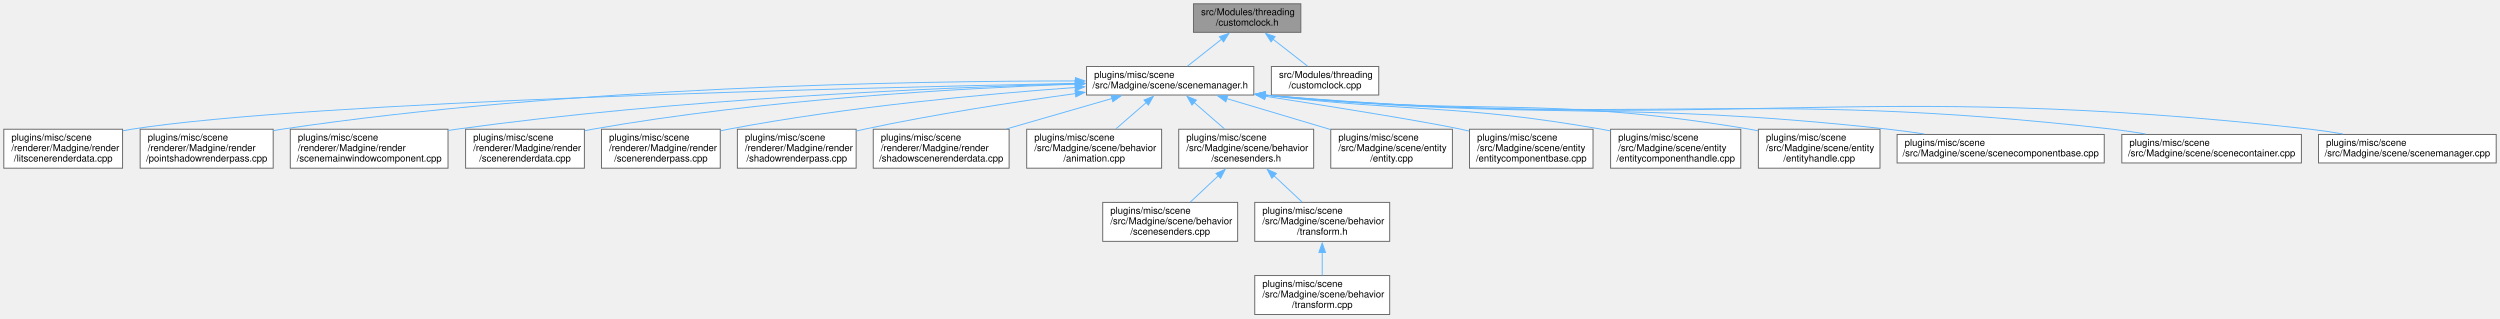
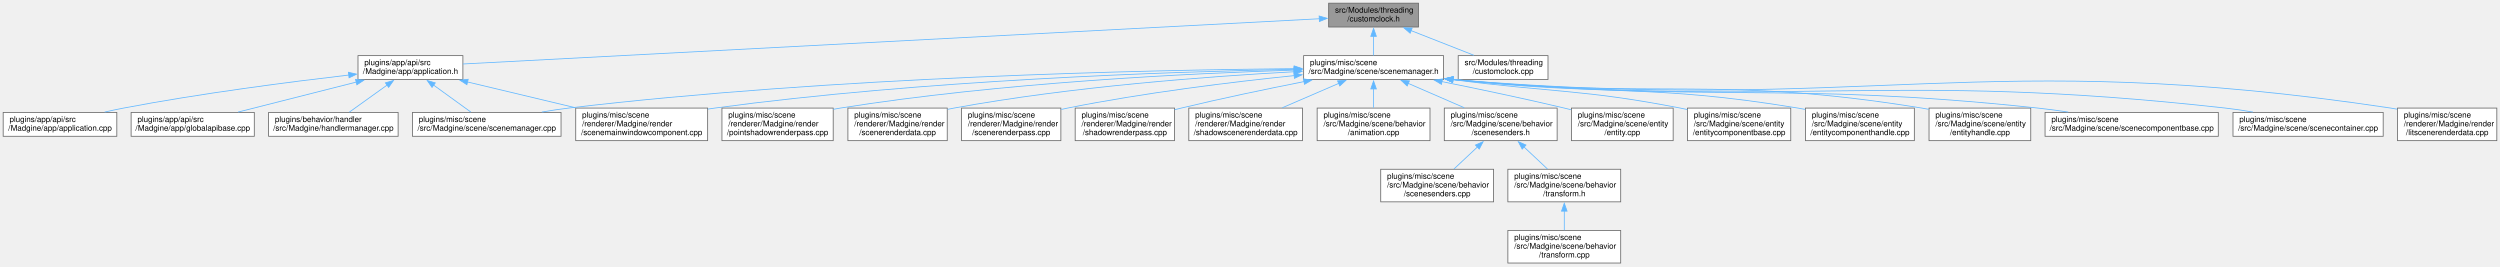
- <svg xmlns="http://www.w3.org/2000/svg" xmlns:xlink="http://www.w3.org/1999/xlink" width="2631pt" height="335pt" viewBox="0.00 0.00 2631.00 335.00">
+ <svg xmlns="http://www.w3.org/2000/svg" xmlns:xlink="http://www.w3.org/1999/xlink" width="3146pt" height="335pt" viewBox="0.00 0.00 3146.00 335.00">
  <g id="graph0" class="graph" transform="scale(1 1) rotate(0) translate(4 331)">
    <g id="node1" class="node">
      <g id="a_node1">
        <a xlink:title=" ">
-           <polygon fill="#999999" stroke="#666666" points="1365,-327 1252,-327 1252,-297 1365,-297 1365,-327" />
-           <text text-anchor="start" x="1260" y="-315" font-family="Helvetica,sans-Serif" font-size="10.00">src/Modules/threading</text>
-           <text text-anchor="middle" x="1308.5" y="-304" font-family="Helvetica,sans-Serif" font-size="10.00">/customclock.h</text>
+           <polygon fill="#999999" stroke="#666666" points="1781,-327 1668,-327 1668,-297 1781,-297 1781,-327" />
+           <text text-anchor="start" x="1676" y="-315" font-family="Helvetica,sans-Serif" font-size="10.00">src/Modules/threading</text>
+           <text text-anchor="middle" x="1724.5" y="-304" font-family="Helvetica,sans-Serif" font-size="10.00">/customclock.h</text>
        </a>
      </g>
    </g>
    <g id="node2" class="node">
      <g id="a_node2">
+         <a xlink:href="application_8h.html" target="_top" xlink:title=" ">
+           <polygon fill="white" stroke="#666666" points="578.5,-261 446.5,-261 446.5,-231 578.5,-231 578.5,-261" />
+           <text text-anchor="start" x="454.5" y="-249" font-family="Helvetica,sans-Serif" font-size="10.00">plugins/app/api/src</text>
+           <text text-anchor="middle" x="512.5" y="-238" font-family="Helvetica,sans-Serif" font-size="10.00">/Madgine/app/application.h</text>
+         </a>
+       </g>
+     </g>
+     <g id="edge1" class="edge">
+       <path fill="none" stroke="#63b8ff" d="M1656.34,-307.4C1442.93,-296.13 789.27,-261.62 578.65,-250.49" />
+       <polygon fill="#63b8ff" stroke="#63b8ff" points="1655.99,-310.89 1666.16,-307.92 1656.36,-303.9 1655.99,-310.89" />
+     </g>
+     <g id="node8" class="node">
+       <g id="a_node8">
        <a xlink:href="scenemanager_8h.html" target="_top" xlink:title=" ">
-           <polygon fill="white" stroke="#666666" points="1315.5,-261 1139.5,-261 1139.5,-231 1315.5,-231 1315.5,-261" />
-           <text text-anchor="start" x="1147.5" y="-249" font-family="Helvetica,sans-Serif" font-size="10.00">plugins/misc/scene</text>
-           <text text-anchor="middle" x="1227.5" y="-238" font-family="Helvetica,sans-Serif" font-size="10.00">/src/Madgine/scene/scenemanager.h</text>
-         </a>
-       </g>
-     </g>
-     <g id="edge1" class="edge">
-       <path fill="none" stroke="#63b8ff" d="M1281.54,-289.7C1269.77,-280.4 1256.27,-269.73 1245.71,-261.39" />
-       <polygon fill="#63b8ff" stroke="#63b8ff" points="1279.32,-292.4 1289.34,-295.86 1283.66,-286.91 1279.32,-292.4" />
+           <polygon fill="white" stroke="#666666" points="1812.5,-261 1636.5,-261 1636.5,-231 1812.5,-231 1812.5,-261" />
+           <text text-anchor="start" x="1644.5" y="-249" font-family="Helvetica,sans-Serif" font-size="10.00">plugins/misc/scene</text>
+           <text text-anchor="middle" x="1724.5" y="-238" font-family="Helvetica,sans-Serif" font-size="10.00">/src/Madgine/scene/scenemanager.h</text>
+         </a>
+       </g>
+     </g>
+     <g id="edge7" class="edge">
+       <path fill="none" stroke="#63b8ff" d="M1724.5,-285.39C1724.5,-277.13 1724.5,-268.28 1724.5,-261.16" />
+       <polygon fill="#63b8ff" stroke="#63b8ff" points="1721,-285.28 1724.5,-295.28 1728,-285.28 1721,-285.28" />
+     </g>
+     <g id="node26" class="node">
+       <g id="a_node26">
+         <a xlink:href="customclock_8cpp.html" target="_top" xlink:title=" ">
+           <polygon fill="white" stroke="#666666" points="1944,-261 1831,-261 1831,-231 1944,-231 1944,-261" />
+           <text text-anchor="start" x="1839" y="-249" font-family="Helvetica,sans-Serif" font-size="10.00">src/Modules/threading</text>
+           <text text-anchor="middle" x="1887.5" y="-238" font-family="Helvetica,sans-Serif" font-size="10.00">/customclock.cpp</text>
+         </a>
+       </g>
+     </g>
+     <g id="edge27" class="edge">
+       <path fill="none" stroke="#63b8ff" d="M1771.52,-292.54C1796.72,-282.64 1827.32,-270.63 1850.76,-261.43" />
+       <polygon fill="#63b8ff" stroke="#63b8ff" points="1770.52,-289.17 1762.49,-296.08 1773.08,-295.69 1770.52,-289.17" />
+     </g>
+     <g id="node3" class="node">
+       <g id="a_node3">
+         <a xlink:href="application_8cpp.html" target="_top" xlink:title=" ">
+           <polygon fill="white" stroke="#666666" points="143,-189.5 0,-189.5 0,-159.5 143,-159.5 143,-189.5" />
+           <text text-anchor="start" x="8" y="-177.5" font-family="Helvetica,sans-Serif" font-size="10.00">plugins/app/api/src</text>
+           <text text-anchor="middle" x="71.5" y="-166.5" font-family="Helvetica,sans-Serif" font-size="10.00">/Madgine/app/application.cpp</text>
+         </a>
+       </g>
+     </g>
+     <g id="edge2" class="edge">
+       <path fill="none" stroke="#63b8ff" d="M434.87,-236.56C361.51,-228.03 248.55,-213.5 151.5,-195 143.78,-193.53 135.68,-191.79 127.72,-189.96" />
+       <polygon fill="#63b8ff" stroke="#63b8ff" points="434.46,-240.03 444.79,-237.7 435.26,-233.08 434.46,-240.03" />
+     </g>
+     <g id="node4" class="node">
+       <g id="a_node4">
+         <a xlink:href="globalapibase_8cpp.html" target="_top" xlink:title=" ">
+           <polygon fill="white" stroke="#666666" points="316,-189.5 161,-189.5 161,-159.5 316,-159.5 316,-189.5" />
+           <text text-anchor="start" x="169" y="-177.5" font-family="Helvetica,sans-Serif" font-size="10.00">plugins/app/api/src</text>
+           <text text-anchor="middle" x="238.5" y="-166.5" font-family="Helvetica,sans-Serif" font-size="10.00">/Madgine/app/globalapibase.cpp</text>
+         </a>
+       </g>
+     </g>
+     <g id="edge3" class="edge">
+       <path fill="none" stroke="#63b8ff" d="M444.36,-227.72C398.54,-216.09 338.84,-200.95 295.53,-189.97" />
+       <polygon fill="#63b8ff" stroke="#63b8ff" points="443.37,-231.08 453.93,-230.14 445.09,-224.29 443.37,-231.08" />
+     </g>
+     <g id="node5" class="node">
+       <g id="a_node5">
+         <a xlink:href="handlermanager_8cpp.html" target="_top" xlink:title=" ">
+           <polygon fill="white" stroke="#666666" points="497,-189.5 334,-189.5 334,-159.5 497,-159.5 497,-189.5" />
+           <text text-anchor="start" x="342" y="-177.5" font-family="Helvetica,sans-Serif" font-size="10.00">plugins/behavior/handler</text>
+           <text text-anchor="middle" x="415.5" y="-166.5" font-family="Helvetica,sans-Serif" font-size="10.00">/src/Madgine/handlermanager.cpp</text>
+         </a>
+       </g>
+     </g>
+     <g id="edge4" class="edge">
+       <path fill="none" stroke="#63b8ff" d="M483.28,-224.06C467.87,-213.02 449.35,-199.76 435.57,-189.88" />
+       <polygon fill="#63b8ff" stroke="#63b8ff" points="481,-226.74 491.17,-229.72 485.08,-221.05 481,-226.74" />
+     </g>
+     <g id="node6" class="node">
+       <g id="a_node6">
+         <a xlink:href="scenemainwindowcomponent_8cpp.html" target="_top" xlink:title=" ">
+           <polygon fill="white" stroke="#666666" points="886.5,-195 720.5,-195 720.5,-154 886.5,-154 886.5,-195" />
+           <text text-anchor="start" x="728.5" y="-183" font-family="Helvetica,sans-Serif" font-size="10.00">plugins/misc/scene</text>
+           <text text-anchor="start" x="728.5" y="-172" font-family="Helvetica,sans-Serif" font-size="10.00">/renderer/Madgine/render</text>
+           <text text-anchor="middle" x="803.5" y="-161" font-family="Helvetica,sans-Serif" font-size="10.00">/scenemainwindowcomponent.cpp</text>
+         </a>
+       </g>
+     </g>
+     <g id="edge5" class="edge">
+       <path fill="none" stroke="#63b8ff" d="M584.17,-227.88C625.28,-218.06 677.09,-205.69 720.03,-195.44" />
+       <polygon fill="#63b8ff" stroke="#63b8ff" points="583.53,-224.44 574.62,-230.16 585.16,-231.24 583.53,-224.44" />
+     </g>
+     <g id="node7" class="node">
+       <g id="a_node7">
+         <a xlink:href="scenemanager_8cpp.html" target="_top" xlink:title=" ">
+           <polygon fill="white" stroke="#666666" points="702,-189.5 515,-189.5 515,-159.5 702,-159.5 702,-189.5" />
+           <text text-anchor="start" x="523" y="-177.5" font-family="Helvetica,sans-Serif" font-size="10.00">plugins/misc/scene</text>
+           <text text-anchor="middle" x="608.5" y="-166.5" font-family="Helvetica,sans-Serif" font-size="10.00">/src/Madgine/scene/scenemanager.cpp</text>
+         </a>
+       </g>
+     </g>
+     <g id="edge6" class="edge">
+       <path fill="none" stroke="#63b8ff" d="M541.42,-224.06C556.67,-213.02 575,-199.76 588.63,-189.88" />
+       <polygon fill="#63b8ff" stroke="#63b8ff" points="539.66,-221.01 533.62,-229.71 543.77,-226.68 539.66,-221.01" />
+     </g>
+     <g id="edge10" class="edge">
+       <path fill="none" stroke="#63b8ff" d="M1624.61,-243.76C1468.39,-240.74 1157.04,-230.4 895.5,-195 892.59,-194.61 889.63,-194.17 886.65,-193.7" />
+       <polygon fill="#63b8ff" stroke="#63b8ff" points="1624.47,-247.26 1634.53,-243.94 1624.6,-240.26 1624.47,-247.26" />
+     </g>
+     <g id="edge26" class="edge">
+       <path fill="none" stroke="#63b8ff" d="M1624.67,-244.62C1442.55,-242.92 1044.45,-234.54 711.5,-195 700.57,-193.7 689.05,-191.93 677.83,-189.98" />
+       <polygon fill="#63b8ff" stroke="#63b8ff" points="1624.54,-248.12 1634.57,-244.71 1624.6,-241.12 1624.54,-248.12" />
+     </g>
+     <g id="node9" class="node">
+       <g id="a_node9">
+         <a xlink:href="litscenerenderdata_8cpp.html" target="_top" xlink:title=" ">
+           <polygon fill="white" stroke="#666666" points="3138,-195 3013,-195 3013,-154 3138,-154 3138,-195" />
+           <text text-anchor="start" x="3021" y="-183" font-family="Helvetica,sans-Serif" font-size="10.00">plugins/misc/scene</text>
+           <text text-anchor="start" x="3021" y="-172" font-family="Helvetica,sans-Serif" font-size="10.00">/renderer/Madgine/render</text>
+           <text text-anchor="middle" x="3075.5" y="-161" font-family="Helvetica,sans-Serif" font-size="10.00">/litscenerenderdata.cpp</text>
+         </a>
+       </g>
+     </g>
+     <g id="edge8" class="edge">
+       <path fill="none" stroke="#63b8ff" d="M1824.13,-230.96C2348.11,-186.99 2488.45,-272.59 3004.5,-195 3007.15,-194.6 3009.85,-194.14 3012.57,-193.62" />
+       <polygon fill="#63b8ff" stroke="#63b8ff" points="1824.03,-227.45 1814.37,-231.79 1824.63,-234.42 1824.03,-227.45" />
+     </g>
+     <g id="node10" class="node">
+       <g id="a_node10">
+         <a xlink:href="pointshadowrenderpass_8cpp.html" target="_top" xlink:title=" ">
+           <polygon fill="white" stroke="#666666" points="1044.5,-195 904.5,-195 904.5,-154 1044.5,-154 1044.5,-195" />
+           <text text-anchor="start" x="912.5" y="-183" font-family="Helvetica,sans-Serif" font-size="10.00">plugins/misc/scene</text>
+           <text text-anchor="start" x="912.5" y="-172" font-family="Helvetica,sans-Serif" font-size="10.00">/renderer/Madgine/render</text>
+           <text text-anchor="middle" x="974.5" y="-161" font-family="Helvetica,sans-Serif" font-size="10.00">/pointshadowrenderpass.cpp</text>
+         </a>
+       </g>
+     </g>
+     <g id="edge9" class="edge">
+       <path fill="none" stroke="#63b8ff" d="M1624.8,-242.78C1493.21,-238.67 1254.7,-227.1 1053.5,-195 1050.57,-194.53 1047.59,-194.01 1044.59,-193.45" />
+       <polygon fill="#63b8ff" stroke="#63b8ff" points="1624.41,-246.27 1634.51,-243.08 1624.62,-239.27 1624.41,-246.27" />
+     </g>
+     <g id="node11" class="node">
+       <g id="a_node11">
+         <a xlink:href="scenerenderdata_8cpp.html" target="_top" xlink:title=" ">
+           <polygon fill="white" stroke="#666666" points="1188,-195 1063,-195 1063,-154 1188,-154 1188,-195" />
+           <text text-anchor="start" x="1071" y="-183" font-family="Helvetica,sans-Serif" font-size="10.00">plugins/misc/scene</text>
+           <text text-anchor="start" x="1071" y="-172" font-family="Helvetica,sans-Serif" font-size="10.00">/renderer/Madgine/render</text>
+           <text text-anchor="middle" x="1125.5" y="-161" font-family="Helvetica,sans-Serif" font-size="10.00">/scenerenderdata.cpp</text>
+         </a>
+       </g>
+     </g>
+     <g id="edge11" class="edge">
+       <path fill="none" stroke="#63b8ff" d="M1624.65,-240.71C1517.94,-234.93 1344.18,-222.06 1196.5,-195 1193.86,-194.52 1191.17,-193.98 1188.47,-193.4" />
+       <polygon fill="#63b8ff" stroke="#63b8ff" points="1624.36,-244.2 1634.53,-241.24 1624.73,-237.21 1624.36,-244.2" />
+     </g>
+     <g id="node12" class="node">
+       <g id="a_node12">
+         <a xlink:href="scenerenderpass_8cpp.html" target="_top" xlink:title=" ">
+           <polygon fill="white" stroke="#666666" points="1331,-195 1206,-195 1206,-154 1331,-154 1331,-195" />
+           <text text-anchor="start" x="1214" y="-183" font-family="Helvetica,sans-Serif" font-size="10.00">plugins/misc/scene</text>
+           <text text-anchor="start" x="1214" y="-172" font-family="Helvetica,sans-Serif" font-size="10.00">/renderer/Madgine/render</text>
+           <text text-anchor="middle" x="1268.5" y="-161" font-family="Helvetica,sans-Serif" font-size="10.00">/scenerenderpass.cpp</text>
+         </a>
+       </g>
+     </g>
+     <g id="edge12" class="edge">
+       <path fill="none" stroke="#63b8ff" d="M1624.73,-235.88C1546.64,-227.83 1435.54,-214.33 1339.5,-195 1336.87,-194.47 1334.19,-193.9 1331.49,-193.29" />
+       <polygon fill="#63b8ff" stroke="#63b8ff" points="1624.2,-239.35 1634.5,-236.88 1624.91,-232.38 1624.2,-239.35" />
+     </g>
+     <g id="node13" class="node">
+       <g id="a_node13">
+         <a xlink:href="shadowrenderpass_8cpp.html" target="_top" xlink:title=" ">
+           <polygon fill="white" stroke="#666666" points="1474,-195 1349,-195 1349,-154 1474,-154 1474,-195" />
+           <text text-anchor="start" x="1357" y="-183" font-family="Helvetica,sans-Serif" font-size="10.00">plugins/misc/scene</text>
+           <text text-anchor="start" x="1357" y="-172" font-family="Helvetica,sans-Serif" font-size="10.00">/renderer/Madgine/render</text>
+           <text text-anchor="middle" x="1411.5" y="-161" font-family="Helvetica,sans-Serif" font-size="10.00">/shadowrenderpass.cpp</text>
+         </a>
+       </g>
+     </g>
+     <g id="edge13" class="edge">
+       <path fill="none" stroke="#63b8ff" d="M1637.03,-228.34C1590.9,-219.2 1533.46,-207.25 1482.5,-195 1479.77,-194.34 1476.98,-193.65 1474.16,-192.95" />
+       <polygon fill="#63b8ff" stroke="#63b8ff" points="1636.22,-231.75 1646.71,-230.25 1637.58,-224.88 1636.22,-231.75" />
+     </g>
+     <g id="node14" class="node">
+       <g id="a_node14">
+         <a xlink:href="shadowscenerenderdata_8cpp.html" target="_top" xlink:title=" ">
+           <polygon fill="white" stroke="#666666" points="1635,-195 1492,-195 1492,-154 1635,-154 1635,-195" />
+           <text text-anchor="start" x="1500" y="-183" font-family="Helvetica,sans-Serif" font-size="10.00">plugins/misc/scene</text>
+           <text text-anchor="start" x="1500" y="-172" font-family="Helvetica,sans-Serif" font-size="10.00">/renderer/Madgine/render</text>
+           <text text-anchor="middle" x="1563.5" y="-161" font-family="Helvetica,sans-Serif" font-size="10.00">/shadowscenerenderdata.cpp</text>
+         </a>
+       </g>
+     </g>
+     <g id="edge14" class="edge">
+       <path fill="none" stroke="#63b8ff" d="M1680.74,-226.11C1658.7,-216.6 1631.99,-205.07 1609.64,-195.42" />
+       <polygon fill="#63b8ff" stroke="#63b8ff" points="1679.18,-229.25 1689.75,-230 1681.96,-222.82 1679.18,-229.25" />
+     </g>
+     <g id="node15" class="node">
+       <g id="a_node15">
+         <a xlink:href="animation_8cpp.html" target="_top" xlink:title=" ">
+           <polygon fill="white" stroke="#666666" points="1795.5,-195 1653.5,-195 1653.5,-154 1795.5,-154 1795.5,-195" />
+           <text text-anchor="start" x="1661.5" y="-183" font-family="Helvetica,sans-Serif" font-size="10.00">plugins/misc/scene</text>
+           <text text-anchor="start" x="1661.5" y="-172" font-family="Helvetica,sans-Serif" font-size="10.00">/src/Madgine/scene/behavior</text>
+           <text text-anchor="middle" x="1724.5" y="-161" font-family="Helvetica,sans-Serif" font-size="10.00">/animation.cpp</text>
+         </a>
+       </g>
+     </g>
+     <g id="edge15" class="edge">
+       <path fill="none" stroke="#63b8ff" d="M1724.5,-219.36C1724.5,-211.45 1724.5,-202.87 1724.5,-195.42" />
+       <polygon fill="#63b8ff" stroke="#63b8ff" points="1721,-219.09 1724.5,-229.09 1728,-219.09 1721,-219.09" />
+     </g>
+     <g id="node16" class="node">
+       <g id="a_node16">
+         <a xlink:href="scenesenders_8h.html" target="_top" xlink:title=" ">
+           <polygon fill="white" stroke="#666666" points="1955.5,-195 1813.5,-195 1813.5,-154 1955.5,-154 1955.5,-195" />
+           <text text-anchor="start" x="1821.5" y="-183" font-family="Helvetica,sans-Serif" font-size="10.00">plugins/misc/scene</text>
+           <text text-anchor="start" x="1821.5" y="-172" font-family="Helvetica,sans-Serif" font-size="10.00">/src/Madgine/scene/behavior</text>
+           <text text-anchor="middle" x="1884.5" y="-161" font-family="Helvetica,sans-Serif" font-size="10.00">/scenesenders.h</text>
+         </a>
+       </g>
+     </g>
+     <g id="edge16" class="edge">
+       <path fill="none" stroke="#63b8ff" d="M1767.99,-226.11C1789.89,-216.6 1816.43,-205.07 1838.65,-195.42" />
+       <polygon fill="#63b8ff" stroke="#63b8ff" points="1766.82,-222.8 1759.04,-230 1769.61,-229.22 1766.82,-222.8" />
+     </g>
+     <g id="node20" class="node">
+       <g id="a_node20">
+         <a xlink:href="entity_8cpp.html" target="_top" xlink:title=" ">
+           <polygon fill="white" stroke="#666666" points="2101.5,-195 1973.5,-195 1973.5,-154 2101.5,-154 2101.5,-195" />
+           <text text-anchor="start" x="1981.5" y="-183" font-family="Helvetica,sans-Serif" font-size="10.00">plugins/misc/scene</text>
+           <text text-anchor="start" x="1981.5" y="-172" font-family="Helvetica,sans-Serif" font-size="10.00">/src/Madgine/scene/entity</text>
+           <text text-anchor="middle" x="2037.5" y="-161" font-family="Helvetica,sans-Serif" font-size="10.00">/entity.cpp</text>
+         </a>
+       </g>
+     </g>
+     <g id="edge20" class="edge">
+       <path fill="none" stroke="#63b8ff" d="M1810.43,-228.3C1856.3,-219.09 1913.62,-207.09 1964.5,-195 1967.31,-194.33 1970.17,-193.64 1973.06,-192.92" />
+       <polygon fill="#63b8ff" stroke="#63b8ff" points="1809.93,-224.83 1800.81,-230.23 1811.31,-231.7 1809.93,-224.83" />
+     </g>
+     <g id="node21" class="node">
+       <g id="a_node21">
+         <a xlink:href="entitycomponentbase_8cpp.html" target="_top" xlink:title=" ">
+           <polygon fill="white" stroke="#666666" points="2249.5,-195 2119.5,-195 2119.5,-154 2249.5,-154 2249.5,-195" />
+           <text text-anchor="start" x="2127.5" y="-183" font-family="Helvetica,sans-Serif" font-size="10.00">plugins/misc/scene</text>
+           <text text-anchor="start" x="2127.5" y="-172" font-family="Helvetica,sans-Serif" font-size="10.00">/src/Madgine/scene/entity</text>
+           <text text-anchor="middle" x="2184.5" y="-161" font-family="Helvetica,sans-Serif" font-size="10.00">/entitycomponentbase.cpp</text>
+         </a>
+       </g>
+     </g>
+     <g id="edge21" class="edge">
+       <path fill="none" stroke="#63b8ff" d="M1823.95,-230.84C1952.26,-214.16 1987.31,-218.82 2110.5,-195 2113.37,-194.45 2116.29,-193.84 2119.24,-193.2" />
+       <polygon fill="#63b8ff" stroke="#63b8ff" points="1823.86,-227.32 1814.4,-232.1 1824.77,-234.26 1823.86,-227.32" />
    </g>
    <g id="node22" class="node">
      <g id="a_node22">
-         <a xlink:href="customclock_8cpp.html" target="_top" xlink:title=" ">
-           <polygon fill="white" stroke="#666666" points="1447,-261 1334,-261 1334,-231 1447,-231 1447,-261" />
-           <text text-anchor="start" x="1342" y="-249" font-family="Helvetica,sans-Serif" font-size="10.00">src/Modules/threading</text>
-           <text text-anchor="middle" x="1390.5" y="-238" font-family="Helvetica,sans-Serif" font-size="10.00">/customclock.cpp</text>
-         </a>
-       </g>
-     </g>
-     <g id="edge21" class="edge">
-       <path fill="none" stroke="#63b8ff" d="M1335.44,-289.97C1347.44,-280.61 1361.27,-269.81 1372.07,-261.39" />
-       <polygon fill="#63b8ff" stroke="#63b8ff" points="1333.62,-286.95 1327.89,-295.87 1337.93,-292.47 1333.62,-286.95" />
-     </g>
-     <g id="node3" class="node">
-       <g id="a_node3">
-         <a xlink:href="litscenerenderdata_8cpp.html" target="_top" xlink:title=" ">
-           <polygon fill="white" stroke="#666666" points="125,-195 0,-195 0,-154 125,-154 125,-195" />
-           <text text-anchor="start" x="8" y="-183" font-family="Helvetica,sans-Serif" font-size="10.00">plugins/misc/scene</text>
-           <text text-anchor="start" x="8" y="-172" font-family="Helvetica,sans-Serif" font-size="10.00">/renderer/Madgine/render</text>
-           <text text-anchor="middle" x="62.5" y="-161" font-family="Helvetica,sans-Serif" font-size="10.00">/litscenerenderdata.cpp</text>
-         </a>
-       </g>
-     </g>
-     <g id="edge2" class="edge">
-       <path fill="none" stroke="#63b8ff" d="M1127.73,-243.23C895.49,-238.65 324.13,-224.65 134.5,-195 131.43,-194.52 128.3,-193.96 125.15,-193.33" />
-       <polygon fill="#63b8ff" stroke="#63b8ff" points="1127.61,-246.72 1137.68,-243.42 1127.75,-239.73 1127.61,-246.72" />
-     </g>
-     <g id="node4" class="node">
-       <g id="a_node4">
-         <a xlink:href="pointshadowrenderpass_8cpp.html" target="_top" xlink:title=" ">
-           <polygon fill="white" stroke="#666666" points="283.5,-195 143.5,-195 143.5,-154 283.5,-154 283.5,-195" />
-           <text text-anchor="start" x="151.5" y="-183" font-family="Helvetica,sans-Serif" font-size="10.00">plugins/misc/scene</text>
-           <text text-anchor="start" x="151.5" y="-172" font-family="Helvetica,sans-Serif" font-size="10.00">/renderer/Madgine/render</text>
-           <text text-anchor="middle" x="213.5" y="-161" font-family="Helvetica,sans-Serif" font-size="10.00">/pointshadowrenderpass.cpp</text>
-         </a>
-       </g>
-     </g>
-     <g id="edge3" class="edge">
-       <path fill="none" stroke="#63b8ff" d="M1128.02,-245.81C956.5,-245.85 594.43,-239.93 292.5,-195 289.57,-194.56 286.58,-194.07 283.57,-193.52" />
-       <polygon fill="#63b8ff" stroke="#63b8ff" points="1127.78,-249.31 1137.78,-245.8 1127.77,-242.31 1127.78,-249.31" />
-     </g>
-     <g id="node5" class="node">
-       <g id="a_node5">
-         <a xlink:href="scenemainwindowcomponent_8cpp.html" target="_top" xlink:title=" ">
-           <polygon fill="white" stroke="#666666" points="467.5,-195 301.5,-195 301.5,-154 467.5,-154 467.5,-195" />
-           <text text-anchor="start" x="309.5" y="-183" font-family="Helvetica,sans-Serif" font-size="10.00">plugins/misc/scene</text>
-           <text text-anchor="start" x="309.5" y="-172" font-family="Helvetica,sans-Serif" font-size="10.00">/renderer/Madgine/render</text>
-           <text text-anchor="middle" x="384.5" y="-161" font-family="Helvetica,sans-Serif" font-size="10.00">/scenemainwindowcomponent.cpp</text>
-         </a>
-       </g>
-     </g>
-     <g id="edge4" class="edge">
-       <path fill="none" stroke="#63b8ff" d="M1127.78,-242.87C983.5,-238.77 708.38,-227.13 476.5,-195 473.59,-194.6 470.63,-194.15 467.65,-193.68" />
-       <polygon fill="#63b8ff" stroke="#63b8ff" points="1127.61,-246.37 1137.7,-243.15 1127.8,-239.37 1127.61,-246.37" />
-     </g>
-     <g id="node6" class="node">
-       <g id="a_node6">
-         <a xlink:href="scenerenderdata_8cpp.html" target="_top" xlink:title=" ">
-           <polygon fill="white" stroke="#666666" points="611,-195 486,-195 486,-154 611,-154 611,-195" />
-           <text text-anchor="start" x="494" y="-183" font-family="Helvetica,sans-Serif" font-size="10.00">plugins/misc/scene</text>
-           <text text-anchor="start" x="494" y="-172" font-family="Helvetica,sans-Serif" font-size="10.00">/renderer/Madgine/render</text>
-           <text text-anchor="middle" x="548.5" y="-161" font-family="Helvetica,sans-Serif" font-size="10.00">/scenerenderdata.cpp</text>
-         </a>
-       </g>
-     </g>
-     <g id="edge5" class="edge">
-       <path fill="none" stroke="#63b8ff" d="M1127.82,-242.48C1006.78,-238.12 796.82,-226.36 619.5,-195 616.86,-194.53 614.17,-194.01 611.46,-193.45" />
-       <polygon fill="#63b8ff" stroke="#63b8ff" points="1127.62,-245.98 1137.73,-242.83 1127.86,-238.98 1127.62,-245.98" />
-     </g>
-     <g id="node7" class="node">
-       <g id="a_node7">
-         <a xlink:href="scenerenderpass_8cpp.html" target="_top" xlink:title=" ">
-           <polygon fill="white" stroke="#666666" points="754,-195 629,-195 629,-154 754,-154 754,-195" />
-           <text text-anchor="start" x="637" y="-183" font-family="Helvetica,sans-Serif" font-size="10.00">plugins/misc/scene</text>
-           <text text-anchor="start" x="637" y="-172" font-family="Helvetica,sans-Serif" font-size="10.00">/renderer/Madgine/render</text>
-           <text text-anchor="middle" x="691.5" y="-161" font-family="Helvetica,sans-Serif" font-size="10.00">/scenerenderpass.cpp</text>
-         </a>
-       </g>
-     </g>
-     <g id="edge6" class="edge">
-       <path fill="none" stroke="#63b8ff" d="M1127.75,-238.94C1033.12,-232.09 887.25,-218.68 762.5,-195 759.86,-194.5 757.18,-193.95 754.48,-193.36" />
-       <polygon fill="#63b8ff" stroke="#63b8ff" points="1127.3,-242.41 1137.52,-239.63 1127.8,-235.43 1127.3,-242.41" />
-     </g>
-     <g id="node8" class="node">
-       <g id="a_node8">
-         <a xlink:href="shadowrenderpass_8cpp.html" target="_top" xlink:title=" ">
-           <polygon fill="white" stroke="#666666" points="897,-195 772,-195 772,-154 897,-154 897,-195" />
-           <text text-anchor="start" x="780" y="-183" font-family="Helvetica,sans-Serif" font-size="10.00">plugins/misc/scene</text>
-           <text text-anchor="start" x="780" y="-172" font-family="Helvetica,sans-Serif" font-size="10.00">/renderer/Madgine/render</text>
-           <text text-anchor="middle" x="834.5" y="-161" font-family="Helvetica,sans-Serif" font-size="10.00">/shadowrenderpass.cpp</text>
-         </a>
-       </g>
-     </g>
-     <g id="edge7" class="edge">
-       <path fill="none" stroke="#63b8ff" d="M1127.92,-232.52C1064.02,-223.78 979.47,-210.85 905.5,-195 902.75,-194.41 899.95,-193.78 897.12,-193.12" />
-       <polygon fill="#63b8ff" stroke="#63b8ff" points="1127.32,-235.97 1137.7,-233.85 1128.26,-229.04 1127.32,-235.97" />
-     </g>
-     <g id="node9" class="node">
-       <g id="a_node9">
-         <a xlink:href="shadowscenerenderdata_8cpp.html" target="_top" xlink:title=" ">
-           <polygon fill="white" stroke="#666666" points="1058,-195 915,-195 915,-154 1058,-154 1058,-195" />
-           <text text-anchor="start" x="923" y="-183" font-family="Helvetica,sans-Serif" font-size="10.00">plugins/misc/scene</text>
-           <text text-anchor="start" x="923" y="-172" font-family="Helvetica,sans-Serif" font-size="10.00">/renderer/Madgine/render</text>
-           <text text-anchor="middle" x="986.5" y="-161" font-family="Helvetica,sans-Serif" font-size="10.00">/shadowscenerenderdata.cpp</text>
-         </a>
-       </g>
-     </g>
-     <g id="edge8" class="edge">
-       <path fill="none" stroke="#63b8ff" d="M1166.59,-227.44C1132.73,-217.67 1090.47,-205.48 1055.4,-195.37" />
-       <polygon fill="#63b8ff" stroke="#63b8ff" points="1165.24,-230.69 1175.82,-230.1 1167.18,-223.96 1165.24,-230.69" />
-     </g>
-     <g id="node10" class="node">
-       <g id="a_node10">
-         <a xlink:href="animation_8cpp.html" target="_top" xlink:title=" ">
-           <polygon fill="white" stroke="#666666" points="1218.5,-195 1076.5,-195 1076.5,-154 1218.5,-154 1218.5,-195" />
-           <text text-anchor="start" x="1084.5" y="-183" font-family="Helvetica,sans-Serif" font-size="10.00">plugins/misc/scene</text>
-           <text text-anchor="start" x="1084.5" y="-172" font-family="Helvetica,sans-Serif" font-size="10.00">/src/Madgine/scene/behavior</text>
-           <text text-anchor="middle" x="1147.5" y="-161" font-family="Helvetica,sans-Serif" font-size="10.00">/animation.cpp</text>
-         </a>
-       </g>
-     </g>
-     <g id="edge9" class="edge">
-       <path fill="none" stroke="#63b8ff" d="M1202.41,-223.2C1192.17,-214.31 1180.42,-204.1 1170.42,-195.42" />
-       <polygon fill="#63b8ff" stroke="#63b8ff" points="1199.94,-225.69 1209.78,-229.61 1204.53,-220.41 1199.94,-225.69" />
-     </g>
-     <g id="node11" class="node">
-       <g id="a_node11">
-         <a xlink:href="scenesenders_8h.html" target="_top" xlink:title=" ">
-           <polygon fill="white" stroke="#666666" points="1378.5,-195 1236.5,-195 1236.5,-154 1378.5,-154 1378.5,-195" />
-           <text text-anchor="start" x="1244.5" y="-183" font-family="Helvetica,sans-Serif" font-size="10.00">plugins/misc/scene</text>
-           <text text-anchor="start" x="1244.5" y="-172" font-family="Helvetica,sans-Serif" font-size="10.00">/src/Madgine/scene/behavior</text>
-           <text text-anchor="middle" x="1307.5" y="-161" font-family="Helvetica,sans-Serif" font-size="10.00">/scenesenders.h</text>
-         </a>
-       </g>
-     </g>
-     <g id="edge10" class="edge">
-       <path fill="none" stroke="#63b8ff" d="M1252.59,-223.2C1262.83,-214.31 1274.58,-204.1 1284.58,-195.42" />
-       <polygon fill="#63b8ff" stroke="#63b8ff" points="1250.47,-220.41 1245.22,-229.61 1255.06,-225.69 1250.47,-220.41" />
-     </g>
-     <g id="node15" class="node">
-       <g id="a_node15">
-         <a xlink:href="entity_8cpp.html" target="_top" xlink:title=" ">
-           <polygon fill="white" stroke="#666666" points="1524.5,-195 1396.5,-195 1396.5,-154 1524.5,-154 1524.5,-195" />
-           <text text-anchor="start" x="1404.5" y="-183" font-family="Helvetica,sans-Serif" font-size="10.00">plugins/misc/scene</text>
-           <text text-anchor="start" x="1404.5" y="-172" font-family="Helvetica,sans-Serif" font-size="10.00">/src/Madgine/scene/entity</text>
-           <text text-anchor="middle" x="1460.5" y="-161" font-family="Helvetica,sans-Serif" font-size="10.00">/entity.cpp</text>
-         </a>
-       </g>
-     </g>
-     <g id="edge14" class="edge">
-       <path fill="none" stroke="#63b8ff" d="M1287.03,-227.24C1320.37,-217.3 1361.97,-204.89 1396.08,-194.72" />
-       <polygon fill="#63b8ff" stroke="#63b8ff" points="1286.09,-223.87 1277.51,-230.08 1288.09,-230.58 1286.09,-223.87" />
-     </g>
-     <g id="node16" class="node">
-       <g id="a_node16">
-         <a xlink:href="entitycomponentbase_8cpp.html" target="_top" xlink:title=" ">
-           <polygon fill="white" stroke="#666666" points="1672.5,-195 1542.5,-195 1542.5,-154 1672.5,-154 1672.5,-195" />
-           <text text-anchor="start" x="1550.5" y="-183" font-family="Helvetica,sans-Serif" font-size="10.00">plugins/misc/scene</text>
-           <text text-anchor="start" x="1550.5" y="-172" font-family="Helvetica,sans-Serif" font-size="10.00">/src/Madgine/scene/entity</text>
-           <text text-anchor="middle" x="1607.5" y="-161" font-family="Helvetica,sans-Serif" font-size="10.00">/entitycomponentbase.cpp</text>
-         </a>
-       </g>
-     </g>
-     <g id="edge15" class="edge">
-       <path fill="none" stroke="#63b8ff" d="M1327.14,-229.77C1400.94,-218.3 1495.06,-203.18 1533.5,-195 1536.36,-194.39 1539.27,-193.74 1542.21,-193.07" />
-       <polygon fill="#63b8ff" stroke="#63b8ff" points="1326.79,-226.29 1317.45,-231.28 1327.86,-233.2 1326.79,-226.29" />
+         <a xlink:href="entitycomponenthandle_8cpp.html" target="_top" xlink:title=" ">
+           <polygon fill="white" stroke="#666666" points="2405,-195 2268,-195 2268,-154 2405,-154 2405,-195" />
+           <text text-anchor="start" x="2276" y="-183" font-family="Helvetica,sans-Serif" font-size="10.00">plugins/misc/scene</text>
+           <text text-anchor="start" x="2276" y="-172" font-family="Helvetica,sans-Serif" font-size="10.00">/src/Madgine/scene/entity</text>
+           <text text-anchor="middle" x="2336.5" y="-161" font-family="Helvetica,sans-Serif" font-size="10.00">/entitycomponenthandle.cpp</text>
+         </a>
+       </g>
+     </g>
+     <g id="edge22" class="edge">
+       <path fill="none" stroke="#63b8ff" d="M1824.3,-230.86C2017.71,-209.89 2070.31,-226.08 2258.5,-195 2261.53,-194.5 2264.61,-193.94 2267.72,-193.34" />
+       <polygon fill="#63b8ff" stroke="#63b8ff" points="1823.94,-227.38 1814.38,-231.96 1824.71,-234.34 1823.94,-227.38" />
+     </g>
+     <g id="node23" class="node">
+       <g id="a_node23">
+         <a xlink:href="entityhandle_8cpp.html" target="_top" xlink:title=" ">
+           <polygon fill="white" stroke="#666666" points="2551.5,-195 2423.5,-195 2423.5,-154 2551.5,-154 2551.5,-195" />
+           <text text-anchor="start" x="2431.5" y="-183" font-family="Helvetica,sans-Serif" font-size="10.00">plugins/misc/scene</text>
+           <text text-anchor="start" x="2431.5" y="-172" font-family="Helvetica,sans-Serif" font-size="10.00">/src/Madgine/scene/entity</text>
+           <text text-anchor="middle" x="2487.5" y="-161" font-family="Helvetica,sans-Serif" font-size="10.00">/entityhandle.cpp</text>
+         </a>
+       </g>
+     </g>
+     <g id="edge23" class="edge">
+       <path fill="none" stroke="#63b8ff" d="M1824.3,-230.9C2086.75,-205.26 2157.99,-236.63 2414.5,-195 2417.35,-194.54 2420.25,-194.01 2423.17,-193.43" />
+       <polygon fill="#63b8ff" stroke="#63b8ff" points="1823.98,-227.41 1814.38,-231.89 1824.68,-234.38 1823.98,-227.41" />
+     </g>
+     <g id="node24" class="node">
+       <g id="a_node24">
+         <a xlink:href="scenecomponentbase_8cpp.html" target="_top" xlink:title=" ">
+           <polygon fill="white" stroke="#666666" points="2787.5,-189.5 2569.5,-189.5 2569.5,-159.5 2787.5,-159.5 2787.5,-189.5" />
+           <text text-anchor="start" x="2577.5" y="-177.5" font-family="Helvetica,sans-Serif" font-size="10.00">plugins/misc/scene</text>
+           <text text-anchor="middle" x="2678.5" y="-166.5" font-family="Helvetica,sans-Serif" font-size="10.00">/src/Madgine/scene/scenecomponentbase.cpp</text>
+         </a>
+       </g>
+     </g>
+     <g id="edge24" class="edge">
+       <path fill="none" stroke="#63b8ff" d="M1824.11,-230.93C2151.33,-200.41 2237.63,-229.44 2560.5,-195 2572.89,-193.68 2585.95,-191.91 2598.69,-189.97" />
+       <polygon fill="#63b8ff" stroke="#63b8ff" points="1824,-227.42 1814.37,-231.85 1824.66,-234.39 1824,-227.42" />
+     </g>
+     <g id="node25" class="node">
+       <g id="a_node25">
+         <a xlink:href="scenecontainer_8cpp.html" target="_top" xlink:title=" ">
+           <polygon fill="white" stroke="#666666" points="2995,-189.5 2806,-189.5 2806,-159.5 2995,-159.5 2995,-189.5" />
+           <text text-anchor="start" x="2814" y="-177.5" font-family="Helvetica,sans-Serif" font-size="10.00">plugins/misc/scene</text>
+           <text text-anchor="middle" x="2900.5" y="-166.5" font-family="Helvetica,sans-Serif" font-size="10.00">/src/Madgine/scene/scenecontainer.cpp</text>
+         </a>
+       </g>
+     </g>
+     <g id="edge25" class="edge">
+       <path fill="none" stroke="#63b8ff" d="M1824.1,-230.95C2255.89,-193.18 2369.67,-242.64 2796.5,-195 2807.73,-193.75 2819.56,-191.97 2831.07,-189.99" />
+       <polygon fill="#63b8ff" stroke="#63b8ff" points="1824.02,-227.44 1814.37,-231.81 1824.64,-234.41 1824.02,-227.44" />
    </g>
    <g id="node17" class="node">
      <g id="a_node17">
-         <a xlink:href="entitycomponenthandle_8cpp.html" target="_top" xlink:title=" ">
-           <polygon fill="white" stroke="#666666" points="1828,-195 1691,-195 1691,-154 1828,-154 1828,-195" />
-           <text text-anchor="start" x="1699" y="-183" font-family="Helvetica,sans-Serif" font-size="10.00">plugins/misc/scene</text>
-           <text text-anchor="start" x="1699" y="-172" font-family="Helvetica,sans-Serif" font-size="10.00">/src/Madgine/scene/entity</text>
-           <text text-anchor="middle" x="1759.5" y="-161" font-family="Helvetica,sans-Serif" font-size="10.00">/entitycomponenthandle.cpp</text>
-         </a>
-       </g>
-     </g>
-     <g id="edge16" class="edge">
-       <path fill="none" stroke="#63b8ff" d="M1326.99,-230.87C1485.28,-212.21 1528.36,-221.74 1681.5,-195 1684.53,-194.47 1687.61,-193.89 1690.71,-193.27" />
-       <polygon fill="#63b8ff" stroke="#63b8ff" points="1326.9,-227.36 1317.39,-232.02 1327.74,-234.31 1326.9,-227.36" />
+         <a xlink:href="scenesenders_8cpp.html" target="_top" xlink:title=" ">
+           <polygon fill="white" stroke="#666666" points="1875.5,-118 1733.5,-118 1733.5,-77 1875.5,-77 1875.5,-118" />
+           <text text-anchor="start" x="1741.5" y="-106" font-family="Helvetica,sans-Serif" font-size="10.00">plugins/misc/scene</text>
+           <text text-anchor="start" x="1741.5" y="-95" font-family="Helvetica,sans-Serif" font-size="10.00">/src/Madgine/scene/behavior</text>
+           <text text-anchor="middle" x="1804.5" y="-84" font-family="Helvetica,sans-Serif" font-size="10.00">/scenesenders.cpp</text>
+         </a>
+       </g>
+     </g>
+     <g id="edge17" class="edge">
+       <path fill="none" stroke="#63b8ff" d="M1855.18,-146.02C1845.4,-136.84 1834.7,-126.81 1825.66,-118.33" />
+       <polygon fill="#63b8ff" stroke="#63b8ff" points="1852.69,-148.47 1862.38,-152.76 1857.48,-143.37 1852.69,-148.47" />
    </g>
    <g id="node18" class="node">
      <g id="a_node18">
-         <a xlink:href="entityhandle_8cpp.html" target="_top" xlink:title=" ">
-           <polygon fill="white" stroke="#666666" points="1974.5,-195 1846.5,-195 1846.5,-154 1974.5,-154 1974.5,-195" />
-           <text text-anchor="start" x="1854.5" y="-183" font-family="Helvetica,sans-Serif" font-size="10.00">plugins/misc/scene</text>
-           <text text-anchor="start" x="1854.5" y="-172" font-family="Helvetica,sans-Serif" font-size="10.00">/src/Madgine/scene/entity</text>
-           <text text-anchor="middle" x="1910.5" y="-161" font-family="Helvetica,sans-Serif" font-size="10.00">/entityhandle.cpp</text>
-         </a>
-       </g>
-     </g>
-     <g id="edge17" class="edge">
-       <path fill="none" stroke="#63b8ff" d="M1327.17,-230.9C1554.32,-207.67 1616.13,-232 1837.5,-195 1840.35,-194.52 1843.24,-193.99 1846.16,-193.4" />
-       <polygon fill="#63b8ff" stroke="#63b8ff" points="1326.96,-227.4 1317.38,-231.92 1327.69,-234.36 1326.96,-227.4" />
+         <a xlink:href="behavior_2transform_8h.html" target="_top" xlink:title=" ">
+           <polygon fill="white" stroke="#666666" points="2035.5,-118 1893.5,-118 1893.5,-77 2035.5,-77 2035.5,-118" />
+           <text text-anchor="start" x="1901.5" y="-106" font-family="Helvetica,sans-Serif" font-size="10.00">plugins/misc/scene</text>
+           <text text-anchor="start" x="1901.5" y="-95" font-family="Helvetica,sans-Serif" font-size="10.00">/src/Madgine/scene/behavior</text>
+           <text text-anchor="middle" x="1964.5" y="-84" font-family="Helvetica,sans-Serif" font-size="10.00">/transform.h</text>
+         </a>
+       </g>
+     </g>
+     <g id="edge18" class="edge">
+       <path fill="none" stroke="#63b8ff" d="M1913.82,-146.02C1923.6,-136.84 1934.3,-126.81 1943.34,-118.33" />
+       <polygon fill="#63b8ff" stroke="#63b8ff" points="1911.52,-143.37 1906.62,-152.76 1916.31,-148.47 1911.52,-143.37" />
    </g>
    <g id="node19" class="node">
      <g id="a_node19">
-         <a xlink:href="scenecomponentbase_8cpp.html" target="_top" xlink:title=" ">
-           <polygon fill="white" stroke="#666666" points="2210.5,-189.5 1992.5,-189.5 1992.5,-159.5 2210.5,-159.5 2210.5,-189.5" />
-           <text text-anchor="start" x="2000.5" y="-177.5" font-family="Helvetica,sans-Serif" font-size="10.00">plugins/misc/scene</text>
-           <text text-anchor="middle" x="2101.5" y="-166.5" font-family="Helvetica,sans-Serif" font-size="10.00">/src/Madgine/scene/scenecomponentbase.cpp</text>
-         </a>
-       </g>
-     </g>
-     <g id="edge18" class="edge">
-       <path fill="none" stroke="#63b8ff" d="M1327.23,-230.91C1618.92,-202.88 1696.06,-226.52 1983.5,-195 1995.68,-193.66 2008.51,-191.91 2021.05,-190" />
-       <polygon fill="#63b8ff" stroke="#63b8ff" points="1326.99,-227.41 1317.37,-231.87 1327.67,-234.38 1326.99,-227.41" />
-     </g>
-     <g id="node20" class="node">
-       <g id="a_node20">
-         <a xlink:href="scenecontainer_8cpp.html" target="_top" xlink:title=" ">
-           <polygon fill="white" stroke="#666666" points="2418,-189.5 2229,-189.5 2229,-159.5 2418,-159.5 2418,-189.5" />
-           <text text-anchor="start" x="2237" y="-177.5" font-family="Helvetica,sans-Serif" font-size="10.00">plugins/misc/scene</text>
-           <text text-anchor="middle" x="2323.5" y="-166.5" font-family="Helvetica,sans-Serif" font-size="10.00">/src/Madgine/scene/scenecontainer.cpp</text>
+         <a xlink:href="behavior_2transform_8cpp.html" target="_top" xlink:title=" ">
+           <polygon fill="white" stroke="#666666" points="2035.5,-41 1893.5,-41 1893.5,0 2035.5,0 2035.5,-41" />
+           <text text-anchor="start" x="1901.5" y="-29" font-family="Helvetica,sans-Serif" font-size="10.00">plugins/misc/scene</text>
+           <text text-anchor="start" x="1901.5" y="-18" font-family="Helvetica,sans-Serif" font-size="10.00">/src/Madgine/scene/behavior</text>
+           <text text-anchor="middle" x="1964.5" y="-7" font-family="Helvetica,sans-Serif" font-size="10.00">/transform.cpp</text>
        </a>
      </g>
    </g>
    <g id="edge19" class="edge">
-       <path fill="none" stroke="#63b8ff" d="M1327.08,-230.94C1723.44,-195.66 1828.04,-239.34 2219.5,-195 2230.73,-193.73 2242.56,-191.94 2254.06,-189.96" />
-       <polygon fill="#63b8ff" stroke="#63b8ff" points="1327.02,-227.43 1317.37,-231.82 1327.64,-234.41 1327.02,-227.43" />
-     </g>
-     <g id="node21" class="node">
-       <g id="a_node21">
-         <a xlink:href="scenemanager_8cpp.html" target="_top" xlink:title=" ">
-           <polygon fill="white" stroke="#666666" points="2623,-189.5 2436,-189.5 2436,-159.5 2623,-159.5 2623,-189.5" />
-           <text text-anchor="start" x="2444" y="-177.5" font-family="Helvetica,sans-Serif" font-size="10.00">plugins/misc/scene</text>
-           <text text-anchor="middle" x="2529.5" y="-166.5" font-family="Helvetica,sans-Serif" font-size="10.00">/src/Madgine/scene/scenemanager.cpp</text>
-         </a>
-       </g>
-     </g>
-     <g id="edge20" class="edge">
-       <path fill="none" stroke="#63b8ff" d="M1327.1,-230.95C1815.61,-189.2 1944.15,-248.76 2427.5,-195 2438.61,-193.76 2450.32,-191.98 2461.69,-189.99" />
-       <polygon fill="#63b8ff" stroke="#63b8ff" points="1327.03,-227.44 1317.37,-231.79 1327.63,-234.42 1327.03,-227.44" />
-     </g>
-     <g id="node12" class="node">
-       <g id="a_node12">
-         <a xlink:href="scenesenders_8cpp.html" target="_top" xlink:title=" ">
-           <polygon fill="white" stroke="#666666" points="1298.5,-118 1156.5,-118 1156.5,-77 1298.5,-77 1298.5,-118" />
-           <text text-anchor="start" x="1164.5" y="-106" font-family="Helvetica,sans-Serif" font-size="10.00">plugins/misc/scene</text>
-           <text text-anchor="start" x="1164.5" y="-95" font-family="Helvetica,sans-Serif" font-size="10.00">/src/Madgine/scene/behavior</text>
-           <text text-anchor="middle" x="1227.5" y="-84" font-family="Helvetica,sans-Serif" font-size="10.00">/scenesenders.cpp</text>
-         </a>
-       </g>
-     </g>
-     <g id="edge11" class="edge">
-       <path fill="none" stroke="#63b8ff" d="M1278.18,-146.02C1268.4,-136.84 1257.7,-126.81 1248.66,-118.33" />
-       <polygon fill="#63b8ff" stroke="#63b8ff" points="1275.69,-148.47 1285.38,-152.76 1280.48,-143.37 1275.69,-148.47" />
-     </g>
-     <g id="node13" class="node">
-       <g id="a_node13">
-         <a xlink:href="behavior_2transform_8h.html" target="_top" xlink:title=" ">
-           <polygon fill="white" stroke="#666666" points="1458.5,-118 1316.5,-118 1316.5,-77 1458.5,-77 1458.5,-118" />
-           <text text-anchor="start" x="1324.5" y="-106" font-family="Helvetica,sans-Serif" font-size="10.00">plugins/misc/scene</text>
-           <text text-anchor="start" x="1324.5" y="-95" font-family="Helvetica,sans-Serif" font-size="10.00">/src/Madgine/scene/behavior</text>
-           <text text-anchor="middle" x="1387.5" y="-84" font-family="Helvetica,sans-Serif" font-size="10.00">/transform.h</text>
-         </a>
-       </g>
-     </g>
-     <g id="edge12" class="edge">
-       <path fill="none" stroke="#63b8ff" d="M1336.82,-146.02C1346.6,-136.84 1357.3,-126.81 1366.34,-118.33" />
-       <polygon fill="#63b8ff" stroke="#63b8ff" points="1334.52,-143.37 1329.62,-152.76 1339.31,-148.47 1334.52,-143.37" />
-     </g>
-     <g id="node14" class="node">
-       <g id="a_node14">
-         <a xlink:href="behavior_2transform_8cpp.html" target="_top" xlink:title=" ">
-           <polygon fill="white" stroke="#666666" points="1458.5,-41 1316.5,-41 1316.5,0 1458.5,0 1458.5,-41" />
-           <text text-anchor="start" x="1324.5" y="-29" font-family="Helvetica,sans-Serif" font-size="10.00">plugins/misc/scene</text>
-           <text text-anchor="start" x="1324.5" y="-18" font-family="Helvetica,sans-Serif" font-size="10.00">/src/Madgine/scene/behavior</text>
-           <text text-anchor="middle" x="1387.5" y="-7" font-family="Helvetica,sans-Serif" font-size="10.00">/transform.cpp</text>
-         </a>
-       </g>
-     </g>
-     <g id="edge13" class="edge">
-       <path fill="none" stroke="#63b8ff" d="M1387.5,-65.36C1387.5,-57.24 1387.5,-48.7 1387.5,-41.33" />
-       <polygon fill="#63b8ff" stroke="#63b8ff" points="1384,-65.28 1387.5,-75.28 1391,-65.28 1384,-65.28" />
+       <path fill="none" stroke="#63b8ff" d="M1964.5,-65.36C1964.5,-57.24 1964.5,-48.7 1964.5,-41.33" />
+       <polygon fill="#63b8ff" stroke="#63b8ff" points="1961,-65.28 1964.5,-75.28 1968,-65.28 1961,-65.28" />
    </g>
  </g>
</svg>
